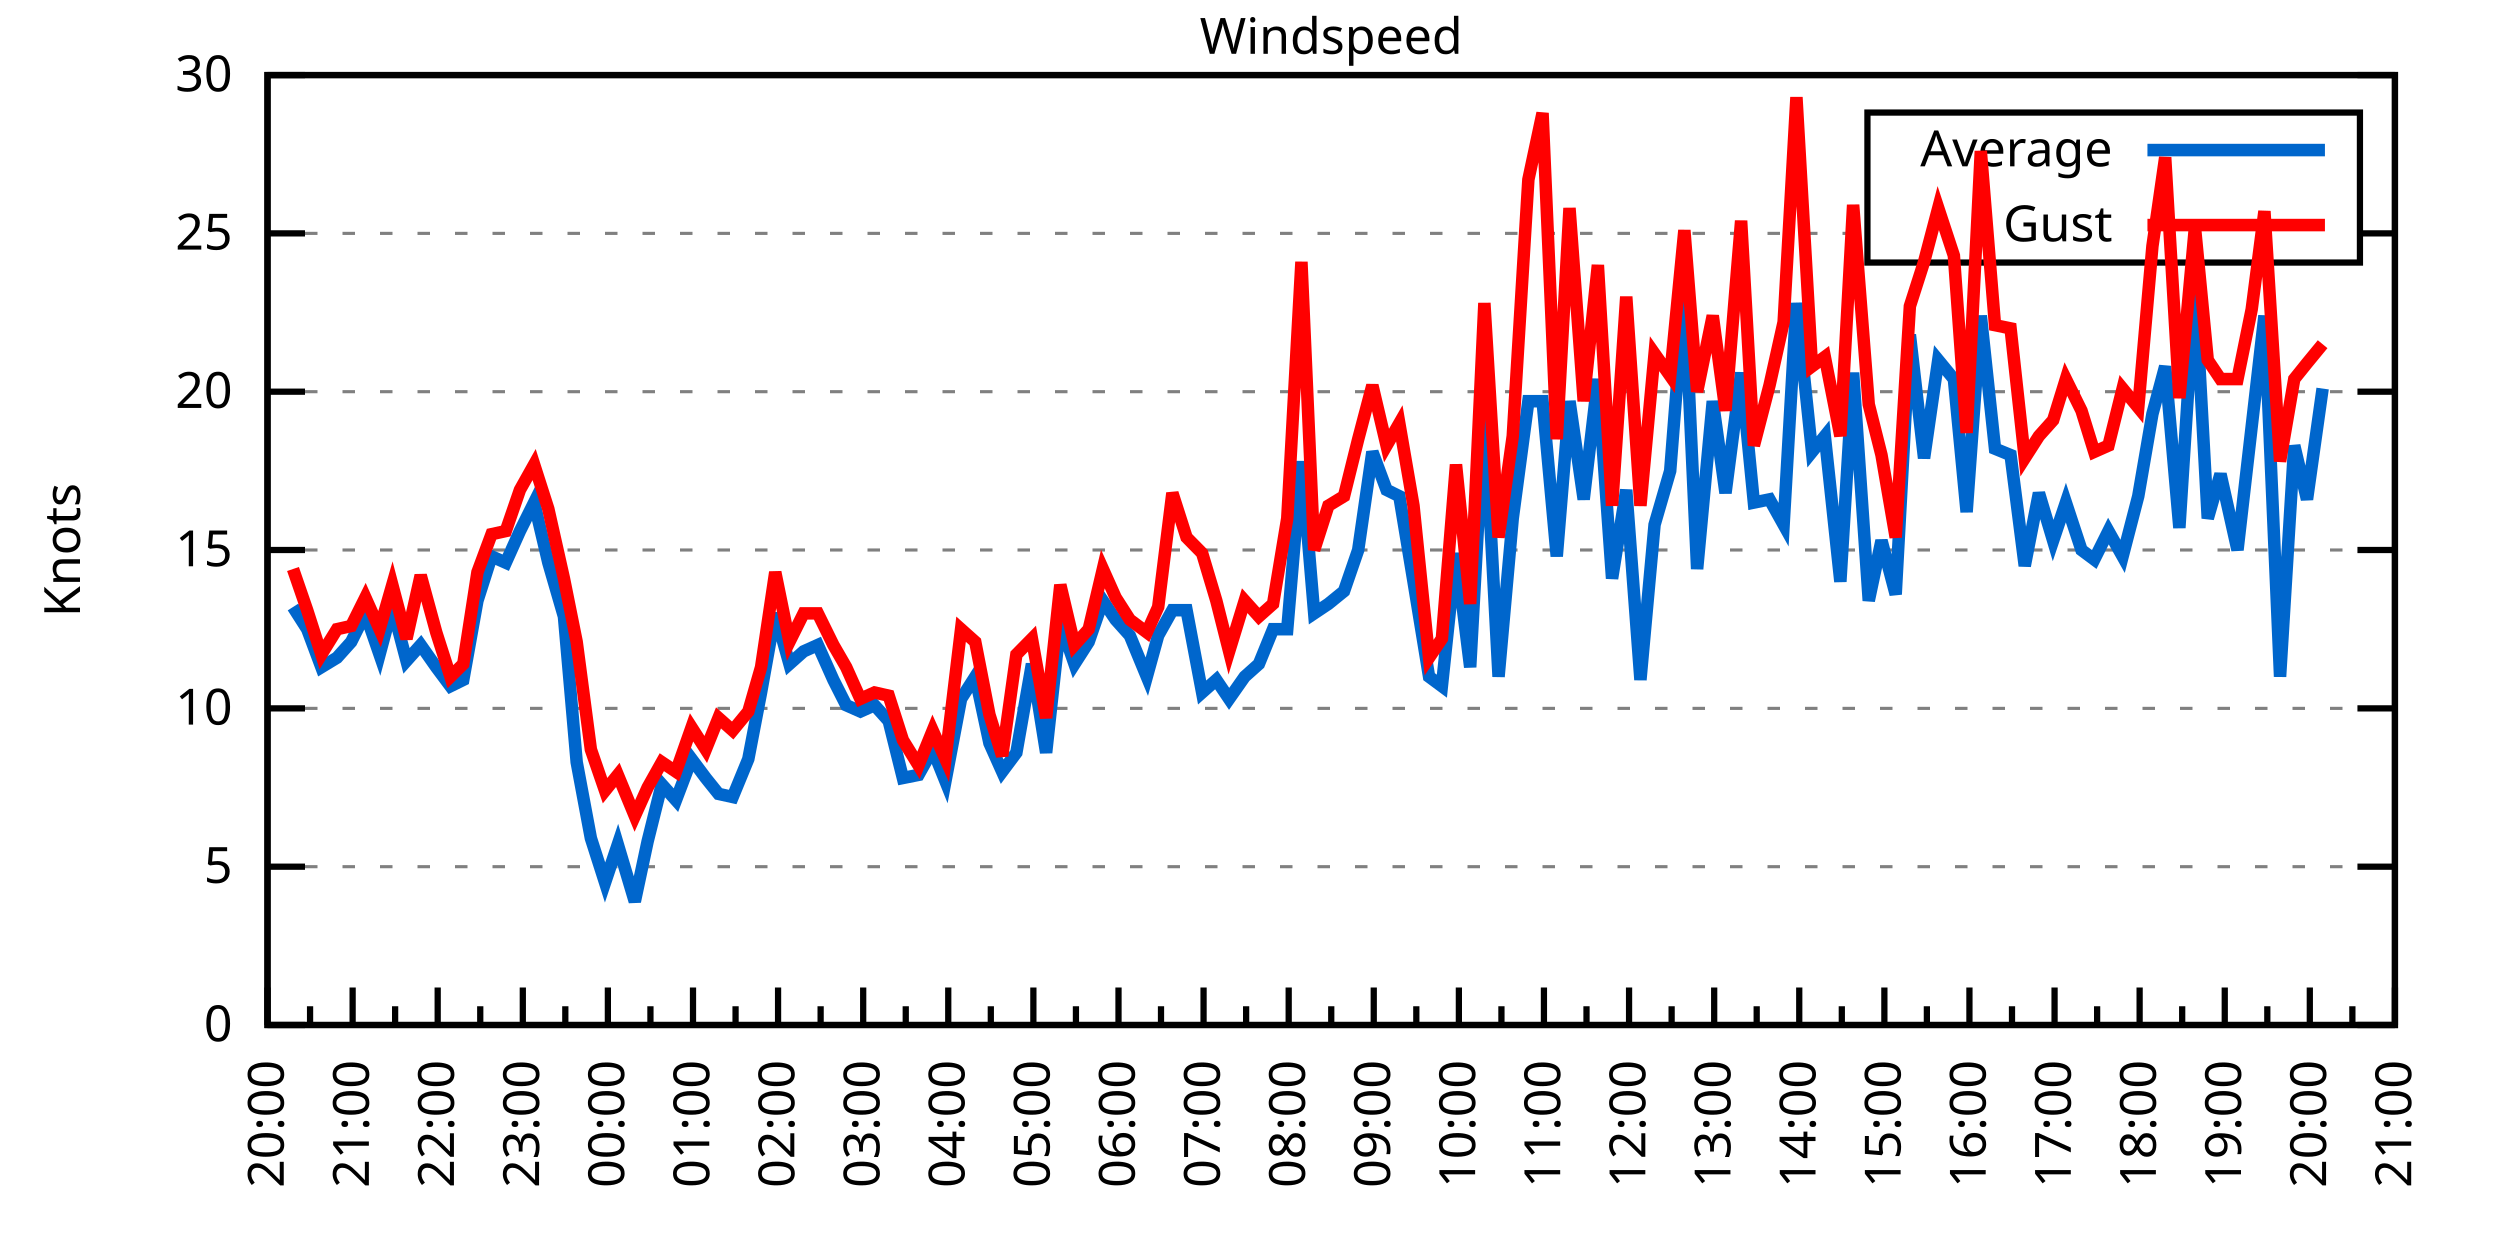
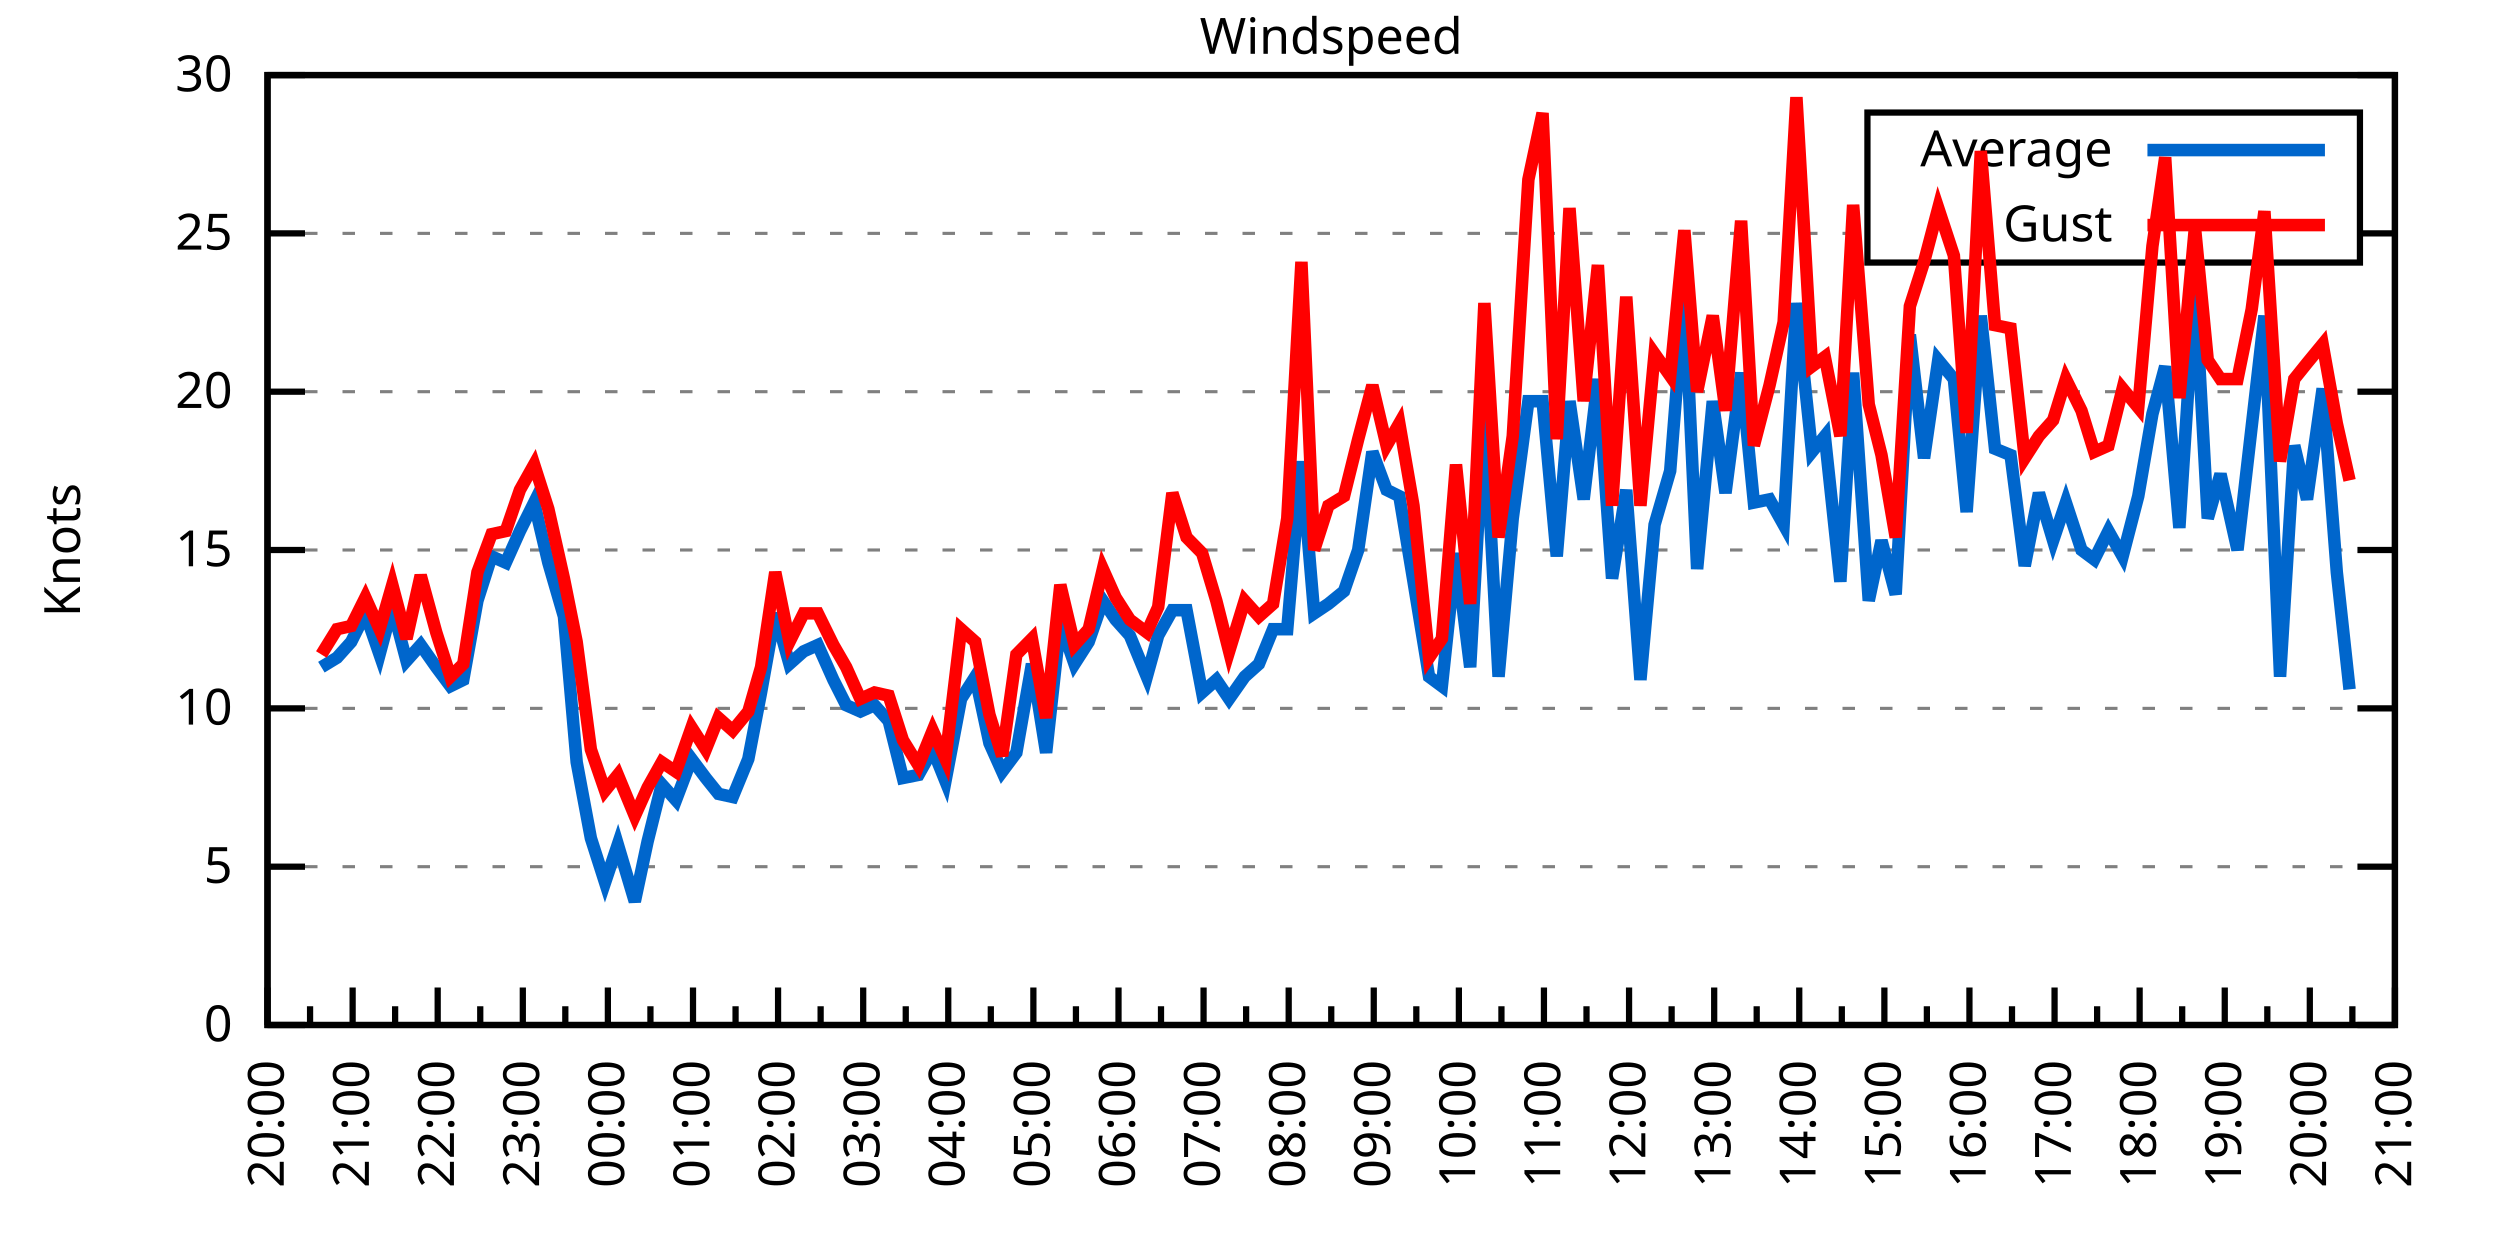
<svg xmlns="http://www.w3.org/2000/svg" xmlns:xlink="http://www.w3.org/1999/xlink" width="400" height="200" viewBox="0 0 400 200">
  <g id="gnuplot_canvas">
    <rect x="0" y="0" width="400" height="200" fill="none" />
    <defs>
      <circle id="gpDot" r="0.5" stroke-width="0.5" stroke="currentColor" />
      <path id="gpPt0" stroke-width="0.333" stroke="currentColor" d="M-1,0 h2 M0,-1 v2" />
      <path id="gpPt1" stroke-width="0.333" stroke="currentColor" d="M-1,-1 L1,1 M1,-1 L-1,1" />
      <path id="gpPt2" stroke-width="0.333" stroke="currentColor" d="M-1,0 L1,0 M0,-1 L0,1 M-1,-1 L1,1 M-1,1 L1,-1" />
      <rect id="gpPt3" stroke-width="0.333" stroke="currentColor" x="-1" y="-1" width="2" height="2" />
      <rect id="gpPt4" stroke-width="0.333" stroke="currentColor" fill="currentColor" x="-1" y="-1" width="2" height="2" />
      <circle id="gpPt5" stroke-width="0.333" stroke="currentColor" cx="0" cy="0" r="1" />
      <use xlink:href="#gpPt5" id="gpPt6" fill="currentColor" stroke="none" />
      <path id="gpPt7" stroke-width="0.333" stroke="currentColor" d="M0,-1.33 L-1.33,0.67 L1.33,0.67 z" />
      <use xlink:href="#gpPt7" id="gpPt8" fill="currentColor" stroke="none" />
      <use xlink:href="#gpPt7" id="gpPt9" stroke="currentColor" transform="rotate(180)" />
      <use xlink:href="#gpPt9" id="gpPt10" fill="currentColor" stroke="none" />
      <use xlink:href="#gpPt3" id="gpPt11" stroke="currentColor" transform="rotate(45)" />
      <use xlink:href="#gpPt11" id="gpPt12" fill="currentColor" stroke="none" />
      <path id="gpPt13" stroke-width="0.333" stroke="currentColor" d="M0,1.330 L1.265,0.411 L0.782,-1.067 L-0.782,-1.076 L-1.265,0.411 z" />
      <use xlink:href="#gpPt13" id="gpPt14" fill="currentColor" stroke="none" />
      <filter id="textbox" filterUnits="objectBoundingBox" x="0" y="0" height="1" width="1">
        <feFlood flood-color="white" flood-opacity="1" result="bgnd" />
        <feComposite in="SourceGraphic" in2="bgnd" operator="atop" />
      </filter>
      <filter id="greybox" filterUnits="objectBoundingBox" x="0" y="0" height="1" width="1">
        <feFlood flood-color="lightgrey" flood-opacity="1" result="grey" />
        <feComposite in="SourceGraphic" in2="grey" operator="atop" />
      </filter>
    </defs>
    <g fill="none" color="white" stroke="currentColor" stroke-width="1.00" stroke-linecap="butt" stroke-linejoin="miter">
</g>
    <g fill="none" color="black" stroke="currentColor" stroke-width="1.00" stroke-linecap="butt" stroke-linejoin="miter">
      <g stroke="none" shape-rendering="crispEdges">
        <polygon fill="rgb(255, 255, 255)" points="42.80,164.00 383.18,164.00 383.18,12.02 42.80,12.02 " />
      </g>
    </g>
    <g fill="none" color="black" stroke="currentColor" stroke-width="1.00" stroke-linecap="butt" stroke-linejoin="miter">
</g>
    <g fill="none" color="black" stroke="black" stroke-width="0.50" stroke-linecap="butt" stroke-linejoin="miter">
</g>
    <g fill="none" color="gray" stroke="currentColor" stroke-width="0.50" stroke-linecap="butt" stroke-linejoin="miter">
      <path stroke="gray" stroke-dasharray="2,4" class="gridline" d="M42.80,164.00 L383.19,164.00  " />
    </g>
    <g fill="none" color="gray" stroke="gray" stroke-width="1.00" stroke-linecap="butt" stroke-linejoin="miter">
</g>
    <g fill="none" color="black" stroke="currentColor" stroke-width="1.00" stroke-linecap="butt" stroke-linejoin="miter">
      <path stroke="black" d="M42.80,164.00 L48.80,164.00 M383.19,164.00 L377.19,164.00  " />
      <g transform="translate(37.20,166.60)" stroke="none" fill="black" font-family="Sans" font-size="8.00" text-anchor="end">
        <text>
          <tspan font-family="Sans"> 0</tspan>
        </text>
      </g>
    </g>
    <g fill="none" color="black" stroke="currentColor" stroke-width="1.00" stroke-linecap="butt" stroke-linejoin="miter">
</g>
    <g fill="none" color="black" stroke="black" stroke-width="0.50" stroke-linecap="butt" stroke-linejoin="miter">
</g>
    <g fill="none" color="gray" stroke="currentColor" stroke-width="0.50" stroke-linecap="butt" stroke-linejoin="miter">
      <path stroke="gray" stroke-dasharray="2,4" class="gridline" d="M42.80,138.67 L383.19,138.67  " />
    </g>
    <g fill="none" color="gray" stroke="gray" stroke-width="1.00" stroke-linecap="butt" stroke-linejoin="miter">
</g>
    <g fill="none" color="black" stroke="currentColor" stroke-width="1.00" stroke-linecap="butt" stroke-linejoin="miter">
      <path stroke="black" d="M42.80,138.67 L48.80,138.67 M383.19,138.67 L377.19,138.67  " />
      <g transform="translate(37.20,141.27)" stroke="none" fill="black" font-family="Sans" font-size="8.00" text-anchor="end">
        <text>
          <tspan font-family="Sans"> 5</tspan>
        </text>
      </g>
    </g>
    <g fill="none" color="black" stroke="currentColor" stroke-width="1.00" stroke-linecap="butt" stroke-linejoin="miter">
</g>
    <g fill="none" color="black" stroke="black" stroke-width="0.50" stroke-linecap="butt" stroke-linejoin="miter">
</g>
    <g fill="none" color="gray" stroke="currentColor" stroke-width="0.50" stroke-linecap="butt" stroke-linejoin="miter">
      <path stroke="gray" stroke-dasharray="2,4" class="gridline" d="M42.80,113.34 L383.19,113.34  " />
    </g>
    <g fill="none" color="gray" stroke="gray" stroke-width="1.00" stroke-linecap="butt" stroke-linejoin="miter">
</g>
    <g fill="none" color="black" stroke="currentColor" stroke-width="1.00" stroke-linecap="butt" stroke-linejoin="miter">
      <path stroke="black" d="M42.80,113.34 L48.80,113.34 M383.19,113.34 L377.19,113.34  " />
      <g transform="translate(37.20,115.94)" stroke="none" fill="black" font-family="Sans" font-size="8.00" text-anchor="end">
        <text>
          <tspan font-family="Sans"> 10</tspan>
        </text>
      </g>
    </g>
    <g fill="none" color="black" stroke="currentColor" stroke-width="1.00" stroke-linecap="butt" stroke-linejoin="miter">
</g>
    <g fill="none" color="black" stroke="black" stroke-width="0.50" stroke-linecap="butt" stroke-linejoin="miter">
</g>
    <g fill="none" color="gray" stroke="currentColor" stroke-width="0.50" stroke-linecap="butt" stroke-linejoin="miter">
      <path stroke="gray" stroke-dasharray="2,4" class="gridline" d="M42.80,88.00 L383.19,88.00  " />
    </g>
    <g fill="none" color="gray" stroke="gray" stroke-width="1.00" stroke-linecap="butt" stroke-linejoin="miter">
</g>
    <g fill="none" color="black" stroke="currentColor" stroke-width="1.00" stroke-linecap="butt" stroke-linejoin="miter">
      <path stroke="black" d="M42.80,88.00 L48.80,88.00 M383.19,88.00 L377.19,88.00  " />
      <g transform="translate(37.20,90.60)" stroke="none" fill="black" font-family="Sans" font-size="8.00" text-anchor="end">
        <text>
          <tspan font-family="Sans"> 15</tspan>
        </text>
      </g>
    </g>
    <g fill="none" color="black" stroke="currentColor" stroke-width="1.00" stroke-linecap="butt" stroke-linejoin="miter">
</g>
    <g fill="none" color="black" stroke="black" stroke-width="0.50" stroke-linecap="butt" stroke-linejoin="miter">
</g>
    <g fill="none" color="gray" stroke="currentColor" stroke-width="0.50" stroke-linecap="butt" stroke-linejoin="miter">
      <path stroke="gray" stroke-dasharray="2,4" class="gridline" d="M42.80,62.67 L383.19,62.67  " />
    </g>
    <g fill="none" color="gray" stroke="gray" stroke-width="1.00" stroke-linecap="butt" stroke-linejoin="miter">
</g>
    <g fill="none" color="black" stroke="currentColor" stroke-width="1.00" stroke-linecap="butt" stroke-linejoin="miter">
      <path stroke="black" d="M42.80,62.67 L48.80,62.67 M383.19,62.67 L377.19,62.67  " />
      <g transform="translate(37.20,65.27)" stroke="none" fill="black" font-family="Sans" font-size="8.00" text-anchor="end">
        <text>
          <tspan font-family="Sans"> 20</tspan>
        </text>
      </g>
    </g>
    <g fill="none" color="black" stroke="currentColor" stroke-width="1.00" stroke-linecap="butt" stroke-linejoin="miter">
</g>
    <g fill="none" color="black" stroke="black" stroke-width="0.50" stroke-linecap="butt" stroke-linejoin="miter">
</g>
    <g fill="none" color="gray" stroke="currentColor" stroke-width="0.50" stroke-linecap="butt" stroke-linejoin="miter">
      <path stroke="gray" stroke-dasharray="2,4" class="gridline" d="M42.80,37.34 L298.79,37.34 M377.59,37.34 L383.19,37.34  " />
    </g>
    <g fill="none" color="gray" stroke="gray" stroke-width="1.00" stroke-linecap="butt" stroke-linejoin="miter">
</g>
    <g fill="none" color="black" stroke="currentColor" stroke-width="1.00" stroke-linecap="butt" stroke-linejoin="miter">
      <path stroke="black" d="M42.80,37.34 L48.80,37.34 M383.19,37.34 L377.19,37.34  " />
      <g transform="translate(37.20,39.94)" stroke="none" fill="black" font-family="Sans" font-size="8.00" text-anchor="end">
        <text>
          <tspan font-family="Sans"> 25</tspan>
        </text>
      </g>
    </g>
    <g fill="none" color="black" stroke="currentColor" stroke-width="1.00" stroke-linecap="butt" stroke-linejoin="miter">
</g>
    <g fill="none" color="black" stroke="black" stroke-width="0.50" stroke-linecap="butt" stroke-linejoin="miter">
</g>
    <g fill="none" color="gray" stroke="currentColor" stroke-width="0.50" stroke-linecap="butt" stroke-linejoin="miter">
      <path stroke="gray" stroke-dasharray="2,4" class="gridline" d="M42.80,12.01 L383.19,12.01  " />
    </g>
    <g fill="none" color="gray" stroke="gray" stroke-width="1.00" stroke-linecap="butt" stroke-linejoin="miter">
</g>
    <g fill="none" color="black" stroke="currentColor" stroke-width="1.00" stroke-linecap="butt" stroke-linejoin="miter">
      <path stroke="black" d="M42.80,12.01 L48.80,12.01 M383.19,12.01 L377.19,12.01  " />
      <g transform="translate(37.20,14.61)" stroke="none" fill="black" font-family="Sans" font-size="8.00" text-anchor="end">
        <text>
          <tspan font-family="Sans"> 30</tspan>
        </text>
      </g>
    </g>
    <g fill="none" color="black" stroke="currentColor" stroke-width="1.00" stroke-linecap="butt" stroke-linejoin="miter">
      <path stroke="black" d="M42.80,164.00 L42.80,158.00  " />
      <g transform="translate(45.40,169.60) rotate(270)" stroke="none" fill="black" font-family="Sans" font-size="8.00" text-anchor="end">
        <text>
          <tspan font-family="Sans">20:00</tspan>
        </text>
      </g>
    </g>
    <g fill="none" color="black" stroke="currentColor" stroke-width="1.00" stroke-linecap="butt" stroke-linejoin="miter">
      <path stroke="black" d="M49.61,164.00 L49.61,161.00 M56.42,164.00 L56.42,158.00  " />
      <g transform="translate(59.02,169.60) rotate(270)" stroke="none" fill="black" font-family="Sans" font-size="8.00" text-anchor="end">
        <text>
          <tspan font-family="Sans">21:00</tspan>
        </text>
      </g>
    </g>
    <g fill="none" color="black" stroke="currentColor" stroke-width="1.00" stroke-linecap="butt" stroke-linejoin="miter">
      <path stroke="black" d="M63.22,164.00 L63.22,161.00 M70.03,164.00 L70.03,158.00  " />
      <g transform="translate(72.63,169.60) rotate(270)" stroke="none" fill="black" font-family="Sans" font-size="8.00" text-anchor="end">
        <text>
          <tspan font-family="Sans">22:00</tspan>
        </text>
      </g>
    </g>
    <g fill="none" color="black" stroke="currentColor" stroke-width="1.00" stroke-linecap="butt" stroke-linejoin="miter">
      <path stroke="black" d="M76.84,164.00 L76.84,161.00 M83.65,164.00 L83.65,158.00  " />
      <g transform="translate(86.25,169.60) rotate(270)" stroke="none" fill="black" font-family="Sans" font-size="8.00" text-anchor="end">
        <text>
          <tspan font-family="Sans">23:00</tspan>
        </text>
      </g>
    </g>
    <g fill="none" color="black" stroke="currentColor" stroke-width="1.00" stroke-linecap="butt" stroke-linejoin="miter">
      <path stroke="black" d="M90.45,164.00 L90.45,161.00 M97.26,164.00 L97.26,158.00  " />
      <g transform="translate(99.86,169.60) rotate(270)" stroke="none" fill="black" font-family="Sans" font-size="8.00" text-anchor="end">
        <text>
          <tspan font-family="Sans">00:00</tspan>
        </text>
      </g>
    </g>
    <g fill="none" color="black" stroke="currentColor" stroke-width="1.00" stroke-linecap="butt" stroke-linejoin="miter">
      <path stroke="black" d="M104.07,164.00 L104.07,161.00 M110.88,164.00 L110.88,158.00  " />
      <g transform="translate(113.48,169.60) rotate(270)" stroke="none" fill="black" font-family="Sans" font-size="8.00" text-anchor="end">
        <text>
          <tspan font-family="Sans">01:00</tspan>
        </text>
      </g>
    </g>
    <g fill="none" color="black" stroke="currentColor" stroke-width="1.00" stroke-linecap="butt" stroke-linejoin="miter">
      <path stroke="black" d="M117.69,164.00 L117.69,161.00 M124.49,164.00 L124.49,158.00  " />
      <g transform="translate(127.09,169.60) rotate(270)" stroke="none" fill="black" font-family="Sans" font-size="8.00" text-anchor="end">
        <text>
          <tspan font-family="Sans">02:00</tspan>
        </text>
      </g>
    </g>
    <g fill="none" color="black" stroke="currentColor" stroke-width="1.00" stroke-linecap="butt" stroke-linejoin="miter">
      <path stroke="black" d="M131.30,164.00 L131.30,161.00 M138.11,164.00 L138.11,158.00  " />
      <g transform="translate(140.71,169.60) rotate(270)" stroke="none" fill="black" font-family="Sans" font-size="8.00" text-anchor="end">
        <text>
          <tspan font-family="Sans">03:00</tspan>
        </text>
      </g>
    </g>
    <g fill="none" color="black" stroke="currentColor" stroke-width="1.00" stroke-linecap="butt" stroke-linejoin="miter">
      <path stroke="black" d="M144.92,164.00 L144.92,161.00 M151.72,164.00 L151.72,158.00  " />
      <g transform="translate(154.32,169.60) rotate(270)" stroke="none" fill="black" font-family="Sans" font-size="8.00" text-anchor="end">
        <text>
          <tspan font-family="Sans">04:00</tspan>
        </text>
      </g>
    </g>
    <g fill="none" color="black" stroke="currentColor" stroke-width="1.00" stroke-linecap="butt" stroke-linejoin="miter">
      <path stroke="black" d="M158.53,164.00 L158.53,161.00 M165.34,164.00 L165.34,158.00  " />
      <g transform="translate(167.94,169.60) rotate(270)" stroke="none" fill="black" font-family="Sans" font-size="8.00" text-anchor="end">
        <text>
          <tspan font-family="Sans">05:00</tspan>
        </text>
      </g>
    </g>
    <g fill="none" color="black" stroke="currentColor" stroke-width="1.00" stroke-linecap="butt" stroke-linejoin="miter">
      <path stroke="black" d="M172.15,164.00 L172.15,161.00 M178.96,164.00 L178.96,158.00  " />
      <g transform="translate(181.56,169.60) rotate(270)" stroke="none" fill="black" font-family="Sans" font-size="8.00" text-anchor="end">
        <text>
          <tspan font-family="Sans">06:00</tspan>
        </text>
      </g>
    </g>
    <g fill="none" color="black" stroke="currentColor" stroke-width="1.00" stroke-linecap="butt" stroke-linejoin="miter">
      <path stroke="black" d="M185.76,164.00 L185.76,161.00 M192.57,164.00 L192.57,158.00  " />
      <g transform="translate(195.17,169.60) rotate(270)" stroke="none" fill="black" font-family="Sans" font-size="8.00" text-anchor="end">
        <text>
          <tspan font-family="Sans">07:00</tspan>
        </text>
      </g>
    </g>
    <g fill="none" color="black" stroke="currentColor" stroke-width="1.00" stroke-linecap="butt" stroke-linejoin="miter">
      <path stroke="black" d="M199.38,164.00 L199.38,161.00 M206.19,164.00 L206.19,158.00  " />
      <g transform="translate(208.79,169.60) rotate(270)" stroke="none" fill="black" font-family="Sans" font-size="8.00" text-anchor="end">
        <text>
          <tspan font-family="Sans">08:00</tspan>
        </text>
      </g>
    </g>
    <g fill="none" color="black" stroke="currentColor" stroke-width="1.00" stroke-linecap="butt" stroke-linejoin="miter">
      <path stroke="black" d="M213.00,164.00 L213.00,161.00 M219.80,164.00 L219.80,158.00  " />
      <g transform="translate(222.40,169.60) rotate(270)" stroke="none" fill="black" font-family="Sans" font-size="8.00" text-anchor="end">
        <text>
          <tspan font-family="Sans">09:00</tspan>
        </text>
      </g>
    </g>
    <g fill="none" color="black" stroke="currentColor" stroke-width="1.00" stroke-linecap="butt" stroke-linejoin="miter">
      <path stroke="black" d="M226.61,164.00 L226.61,161.00 M233.42,164.00 L233.42,158.00  " />
      <g transform="translate(236.02,169.60) rotate(270)" stroke="none" fill="black" font-family="Sans" font-size="8.00" text-anchor="end">
        <text>
          <tspan font-family="Sans">10:00</tspan>
        </text>
      </g>
    </g>
    <g fill="none" color="black" stroke="currentColor" stroke-width="1.00" stroke-linecap="butt" stroke-linejoin="miter">
      <path stroke="black" d="M240.23,164.00 L240.23,161.00 M247.03,164.00 L247.03,158.00  " />
      <g transform="translate(249.63,169.60) rotate(270)" stroke="none" fill="black" font-family="Sans" font-size="8.00" text-anchor="end">
        <text>
          <tspan font-family="Sans">11:00</tspan>
        </text>
      </g>
    </g>
    <g fill="none" color="black" stroke="currentColor" stroke-width="1.00" stroke-linecap="butt" stroke-linejoin="miter">
      <path stroke="black" d="M253.84,164.00 L253.84,161.00 M260.65,164.00 L260.65,158.00  " />
      <g transform="translate(263.25,169.60) rotate(270)" stroke="none" fill="black" font-family="Sans" font-size="8.00" text-anchor="end">
        <text>
          <tspan font-family="Sans">12:00</tspan>
        </text>
      </g>
    </g>
    <g fill="none" color="black" stroke="currentColor" stroke-width="1.00" stroke-linecap="butt" stroke-linejoin="miter">
      <path stroke="black" d="M267.46,164.00 L267.46,161.00 M274.27,164.00 L274.27,158.00  " />
      <g transform="translate(276.87,169.60) rotate(270)" stroke="none" fill="black" font-family="Sans" font-size="8.00" text-anchor="end">
        <text>
          <tspan font-family="Sans">13:00</tspan>
        </text>
      </g>
    </g>
    <g fill="none" color="black" stroke="currentColor" stroke-width="1.00" stroke-linecap="butt" stroke-linejoin="miter">
      <path stroke="black" d="M281.07,164.00 L281.07,161.00 M287.88,164.00 L287.88,158.00  " />
      <g transform="translate(290.48,169.60) rotate(270)" stroke="none" fill="black" font-family="Sans" font-size="8.00" text-anchor="end">
        <text>
          <tspan font-family="Sans">14:00</tspan>
        </text>
      </g>
    </g>
    <g fill="none" color="black" stroke="currentColor" stroke-width="1.00" stroke-linecap="butt" stroke-linejoin="miter">
      <path stroke="black" d="M294.69,164.00 L294.69,161.00 M301.50,164.00 L301.50,158.00  " />
      <g transform="translate(304.10,169.60) rotate(270)" stroke="none" fill="black" font-family="Sans" font-size="8.00" text-anchor="end">
        <text>
          <tspan font-family="Sans">15:00</tspan>
        </text>
      </g>
    </g>
    <g fill="none" color="black" stroke="currentColor" stroke-width="1.00" stroke-linecap="butt" stroke-linejoin="miter">
      <path stroke="black" d="M308.30,164.00 L308.30,161.00 M315.11,164.00 L315.11,158.00  " />
      <g transform="translate(317.71,169.60) rotate(270)" stroke="none" fill="black" font-family="Sans" font-size="8.00" text-anchor="end">
        <text>
          <tspan font-family="Sans">16:00</tspan>
        </text>
      </g>
    </g>
    <g fill="none" color="black" stroke="currentColor" stroke-width="1.00" stroke-linecap="butt" stroke-linejoin="miter">
      <path stroke="black" d="M321.92,164.00 L321.92,161.00 M328.73,164.00 L328.73,158.00  " />
      <g transform="translate(331.33,169.60) rotate(270)" stroke="none" fill="black" font-family="Sans" font-size="8.00" text-anchor="end">
        <text>
          <tspan font-family="Sans">17:00</tspan>
        </text>
      </g>
    </g>
    <g fill="none" color="black" stroke="currentColor" stroke-width="1.00" stroke-linecap="butt" stroke-linejoin="miter">
      <path stroke="black" d="M335.54,164.00 L335.54,161.00 M342.34,164.00 L342.34,158.00  " />
      <g transform="translate(344.94,169.60) rotate(270)" stroke="none" fill="black" font-family="Sans" font-size="8.00" text-anchor="end">
        <text>
          <tspan font-family="Sans">18:00</tspan>
        </text>
      </g>
    </g>
    <g fill="none" color="black" stroke="currentColor" stroke-width="1.00" stroke-linecap="butt" stroke-linejoin="miter">
      <path stroke="black" d="M349.15,164.00 L349.15,161.00 M355.96,164.00 L355.96,158.00  " />
      <g transform="translate(358.56,169.60) rotate(270)" stroke="none" fill="black" font-family="Sans" font-size="8.00" text-anchor="end">
        <text>
          <tspan font-family="Sans">19:00</tspan>
        </text>
      </g>
    </g>
    <g fill="none" color="black" stroke="currentColor" stroke-width="1.00" stroke-linecap="butt" stroke-linejoin="miter">
      <path stroke="black" d="M362.77,164.00 L362.77,161.00 M369.57,164.00 L369.57,158.00  " />
      <g transform="translate(372.17,169.60) rotate(270)" stroke="none" fill="black" font-family="Sans" font-size="8.00" text-anchor="end">
        <text>
          <tspan font-family="Sans">20:00</tspan>
        </text>
      </g>
    </g>
    <g fill="none" color="black" stroke="currentColor" stroke-width="1.00" stroke-linecap="butt" stroke-linejoin="miter">
      <path stroke="black" d="M376.38,164.00 L376.38,161.00 M383.19,164.00 L383.19,158.00  " />
      <g transform="translate(385.79,169.60) rotate(270)" stroke="none" fill="black" font-family="Sans" font-size="8.00" text-anchor="end">
        <text>
          <tspan font-family="Sans">21:00</tspan>
        </text>
      </g>
    </g>
    <g fill="none" color="black" stroke="currentColor" stroke-width="1.00" stroke-linecap="butt" stroke-linejoin="miter">
</g>
    <g fill="none" color="black" stroke="currentColor" stroke-width="1.00" stroke-linecap="butt" stroke-linejoin="miter">
      <path stroke="black" d="M42.80,12.01 L42.80,164.00 L383.19,164.00 L383.19,12.01 L42.80,12.01 Z  " />
    </g>
    <g fill="none" color="black" stroke="currentColor" stroke-width="1.00" stroke-linecap="butt" stroke-linejoin="miter">
      <g transform="translate(12.80,88.01) rotate(270)" stroke="none" fill="black" font-family="Sans" font-size="8.00" text-anchor="middle">
        <text>
          <tspan font-family="Sans">Knots</tspan>
        </text>
      </g>
    </g>
    <g fill="none" color="black" stroke="currentColor" stroke-width="1.00" stroke-linecap="butt" stroke-linejoin="miter">
</g>
    <g fill="none" color="black" stroke="currentColor" stroke-width="1.00" stroke-linecap="butt" stroke-linejoin="miter">
      <path stroke="black" d="M298.79,42.01 L298.79,18.01 L377.59,18.01 L377.59,42.01 L298.79,42.01 Z  " />
    </g>
    <g id="Windspeed_plot_1">
      <g fill="none" color="white" stroke="black" stroke-width="2.00" stroke-linecap="butt" stroke-linejoin="miter">
</g>
      <g fill="none" color="black" stroke="currentColor" stroke-width="2.00" stroke-linecap="butt" stroke-linejoin="miter">
        <g transform="translate(337.99,26.61)" stroke="none" fill="black" font-family="Sans" font-size="8.00" text-anchor="end">
          <text>
            <tspan font-family="Sans">Average</tspan>
          </text>
        </g>
      </g>
      <g fill="none" color="black" stroke="currentColor" stroke-width="2.00" stroke-linecap="butt" stroke-linejoin="miter">
-         <path stroke="rgb(  0, 102, 204)" d="M343.59,24.01 L371.99,24.01 M46.88,97.12 L49.15,100.67 L51.42,106.75 L53.92,105.23 L56.19,102.70 L58.46,98.14   L60.73,104.72 L62.77,97.12 L65.04,105.74 L67.31,103.20 L69.80,106.75 L72.07,109.79 L74.12,108.78 L76.39,96.11   L78.65,89.02 L80.92,90.03 L83.19,84.97 L85.46,80.41 L87.73,90.03 L90.23,98.64 L92.27,121.95 L94.54,134.11   L96.81,141.20 L98.85,135.12 L101.57,144.24 L103.62,134.62 L105.89,125.50 L108.15,128.03 L110.65,121.44 L112.92,124.48   L114.96,127.02 L117.23,127.52 L119.73,121.44 L121.77,110.80 L124.04,98.14 L126.31,106.24 L128.58,104.22 L130.85,103.20   L133.34,108.78 L135.39,112.83 L137.66,113.84 L139.92,112.83 L142.19,115.36 L144.46,124.48 L146.96,123.98 L149.23,119.92   L151.27,124.99 L153.77,111.82 L156.04,108.27 L158.31,118.91 L160.35,123.47 L162.62,120.43 L165.11,106.24 L167.38,120.43   L169.65,99.66 L171.92,106.24 L174.19,102.70 L176.46,96.11 L178.50,99.15 L180.77,101.68 L183.49,108.27 L185.31,101.68   L187.58,97.63 L189.85,97.63 L192.34,110.80 L194.61,108.78 L196.66,111.82 L199.15,108.27 L201.42,106.24 L203.69,100.67   L205.96,100.67 L208.23,73.82 L210.27,98.14 L212.54,96.62 L215.04,94.59 L217.31,88.00 L219.58,72.30 L221.85,78.38   L223.89,79.39 L226.16,93.07 L228.65,108.27 L230.70,109.79 L232.96,88.51 L235.23,106.75 L237.50,65.71 L239.77,108.27   L242.04,82.94 L244.54,64.19 L246.81,64.19 L249.08,89.02 L251.12,64.19 L253.39,79.90 L255.66,60.65 L257.93,92.56   L260.20,78.38 L262.47,108.78 L264.73,83.95 L267.23,75.34 L269.50,46.46 L271.54,91.04 L274.04,64.19 L276.08,78.89   L278.58,59.63 L280.62,80.41 L283.12,79.90 L285.38,83.95 L287.43,48.49 L289.92,72.30 L291.97,69.77 L294.46,93.07   L296.50,59.63 L299.00,96.11 L301.04,86.49 L303.31,95.10 L305.58,53.55 L307.85,73.31 L310.12,57.61 L312.62,60.65   L314.66,81.93 L316.93,50.51 L319.20,71.79 L321.69,72.81 L323.96,90.54 L326.23,78.89 L328.50,86.49 L330.54,80.41   L333.04,88.00 L335.08,89.52 L337.35,84.97 L339.62,89.02 L342.12,79.39 L344.39,66.22 L346.43,58.62 L348.70,84.46   L351.19,45.45 L353.24,82.94 L355.28,75.85 L358.00,88.00 L360.27,68.25 L362.31,50.51 L364.81,108.27 L367.08,71.29   L369.12,79.90 L371.62,62.17  " />
+         <path stroke="rgb(  0, 102, 204)" d="M343.59,24.01 L371.99,24.01 M51.42,106.75 L53.92,105.23 L56.19,102.70 L58.46,98.14 L60.73,104.72 L62.77,97.12   L65.04,105.74 L67.31,103.20 L69.80,106.75 L72.07,109.79 L74.12,108.78 L76.39,96.11 L78.65,89.02 L80.92,90.03   L83.19,84.97 L85.46,80.41 L87.73,90.03 L90.23,98.64 L92.27,121.95 L94.54,134.11 L96.81,141.20 L98.85,135.12   L101.57,144.24 L103.62,134.62 L105.89,125.50 L108.15,128.03 L110.65,121.44 L112.92,124.48 L114.96,127.02 L117.23,127.52   L119.73,121.44 L121.77,110.80 L124.04,98.14 L126.31,106.24 L128.58,104.22 L130.85,103.20 L133.34,108.78 L135.39,112.83   L137.66,113.84 L139.92,112.83 L142.19,115.36 L144.46,124.48 L146.96,123.98 L149.23,119.92 L151.27,124.99 L153.77,111.82   L156.04,108.27 L158.31,118.91 L160.35,123.47 L162.62,120.43 L165.11,106.24 L167.38,120.43 L169.65,99.66 L171.92,106.24   L174.19,102.70 L176.46,96.11 L178.50,99.15 L180.77,101.68 L183.49,108.27 L185.31,101.68 L187.58,97.63 L189.85,97.63   L192.34,110.80 L194.61,108.78 L196.66,111.82 L199.15,108.27 L201.42,106.24 L203.69,100.67 L205.96,100.67 L208.23,73.82   L210.27,98.14 L212.54,96.62 L215.04,94.59 L217.31,88.00 L219.58,72.30 L221.85,78.38 L223.89,79.39 L226.16,93.07   L228.65,108.27 L230.70,109.79 L232.96,88.51 L235.23,106.75 L237.50,65.71 L239.77,108.27 L242.04,82.94 L244.54,64.19   L246.81,64.19 L249.08,89.02 L251.12,64.19 L253.39,79.90 L255.66,60.65 L257.93,92.56 L260.20,78.38 L262.47,108.78   L264.73,83.95 L267.23,75.34 L269.50,46.46 L271.54,91.04 L274.04,64.19 L276.08,78.89 L278.58,59.63 L280.62,80.41   L283.12,79.90 L285.38,83.95 L287.43,48.49 L289.92,72.30 L291.97,69.77 L294.46,93.07 L296.50,59.63 L299.00,96.11   L301.04,86.49 L303.31,95.10 L305.58,53.55 L307.85,73.31 L310.12,57.61 L312.62,60.65 L314.66,81.93 L316.93,50.51   L319.20,71.79 L321.69,72.81 L323.96,90.54 L326.23,78.89 L328.50,86.49 L330.54,80.41 L333.04,88.00 L335.08,89.52   L337.35,84.97 L339.62,89.02 L342.12,79.39 L344.39,66.22 L346.43,58.62 L348.70,84.46 L351.19,45.45 L353.24,82.94   L355.28,75.85 L358.00,88.00 L360.27,68.25 L362.31,50.51 L364.81,108.27 L367.08,71.29 L369.12,79.90 L371.62,62.17   L373.89,91.55 L375.93,110.30  " />
      </g>
    </g>
    <g id="Windspeed_plot_2">
      <g fill="none" color="black" stroke="currentColor" stroke-width="2.00" stroke-linecap="butt" stroke-linejoin="miter">
        <g transform="translate(337.99,38.61)" stroke="none" fill="black" font-family="Sans" font-size="8.00" text-anchor="end">
          <text>
            <tspan font-family="Sans">Gust</tspan>
          </text>
        </g>
      </g>
      <g fill="none" color="black" stroke="currentColor" stroke-width="2.00" stroke-linecap="butt" stroke-linejoin="miter">
-         <path stroke="rgb(255,   0,   0)" d="M343.59,36.01 L371.99,36.01 M46.88,91.04 L49.15,97.63 L51.42,104.72 L53.92,100.67 L56.19,100.16 L58.46,95.60   L60.73,100.67 L62.77,93.58 L65.04,102.19 L67.31,92.06 L69.80,101.18 L72.07,108.27 L74.12,106.24 L76.39,91.55   L78.65,85.47 L80.92,84.97 L83.19,78.38 L85.46,74.33 L87.73,81.42 L90.23,92.56 L92.27,102.70 L94.54,119.92   L96.81,126.51 L98.85,123.98 L101.57,130.56 L103.62,126.00 L105.89,121.95 L108.15,123.47 L110.65,116.38 L112.92,119.92   L114.96,114.86 L117.23,116.88 L119.73,113.84 L121.77,106.75 L124.04,91.55 L126.31,102.70 L128.58,98.14 L130.85,98.14   L133.34,103.20 L135.39,106.75 L137.66,111.82 L139.92,110.80 L142.19,111.31 L144.46,118.40 L146.96,122.46 L149.23,116.88   L151.27,121.44 L153.77,100.67 L156.04,102.70 L158.31,114.35 L160.35,120.94 L162.62,104.72 L165.11,102.19 L167.38,114.86   L169.65,93.58 L171.92,103.20 L174.19,100.67 L176.46,91.04 L178.50,95.60 L180.77,99.15 L183.49,101.18 L185.31,97.12   L187.58,78.89 L189.85,85.98 L192.34,88.51 L194.61,96.11 L196.66,104.22 L199.15,96.11 L201.42,98.64 L203.69,96.62   L205.96,82.94 L208.23,41.90 L210.27,88.00 L212.54,80.91 L215.04,79.39 L217.31,70.27 L219.58,61.66 L221.85,71.29   L223.89,67.74 L226.16,80.91 L228.65,105.23 L230.70,102.19 L232.96,74.33 L235.23,96.62 L237.50,48.49 L239.77,85.98   L242.04,69.77 L244.54,28.73 L246.81,18.09 L249.08,70.27 L251.12,33.29 L253.39,64.19 L255.66,42.41 L257.93,80.91   L260.20,47.47 L262.47,80.91 L264.73,56.59 L267.23,60.14 L269.50,36.84 L271.54,62.67 L274.04,50.51 L276.08,65.71   L278.58,35.32 L280.62,71.29 L283.12,61.66 L285.38,51.53 L287.43,15.56 L289.92,58.62 L291.97,57.10 L294.46,69.77   L296.50,32.78 L299.00,64.70 L301.04,72.81 L303.31,85.98 L305.58,48.99 L307.85,41.90 L310.12,33.29 L312.62,40.89   L314.66,69.26 L316.93,24.17 L319.20,52.03 L321.69,52.54 L323.96,73.31 L326.23,69.77 L328.50,67.23 L330.54,60.65   L333.04,65.71 L335.08,72.30 L337.35,71.29 L339.62,62.17 L342.12,65.21 L344.39,39.37 L346.43,25.18 L348.70,63.69   L351.19,36.33 L353.24,57.61 L355.28,60.65 L358.00,60.65 L360.27,49.50 L362.31,33.80 L364.81,73.82 L367.08,60.65   L369.12,58.11 L371.62,55.07  " />
+         <path stroke="rgb(255,   0,   0)" d="M343.59,36.01 L371.99,36.01 M51.42,104.72 L53.92,100.67 L56.19,100.16 L58.46,95.60 L60.73,100.67 L62.77,93.58   L65.04,102.19 L67.31,92.06 L69.80,101.18 L72.07,108.27 L74.12,106.24 L76.39,91.55 L78.65,85.47 L80.92,84.97   L83.19,78.38 L85.46,74.33 L87.73,81.42 L90.23,92.56 L92.27,102.70 L94.54,119.92 L96.81,126.51 L98.85,123.98   L101.57,130.56 L103.62,126.00 L105.89,121.95 L108.15,123.47 L110.65,116.38 L112.92,119.92 L114.96,114.86 L117.23,116.88   L119.73,113.84 L121.77,106.75 L124.04,91.55 L126.31,102.70 L128.58,98.14 L130.85,98.14 L133.34,103.20 L135.39,106.75   L137.66,111.82 L139.92,110.80 L142.19,111.31 L144.46,118.40 L146.96,122.46 L149.23,116.88 L151.27,121.44 L153.77,100.67   L156.04,102.70 L158.31,114.35 L160.35,120.94 L162.62,104.72 L165.11,102.19 L167.38,114.86 L169.65,93.58 L171.92,103.20   L174.19,100.67 L176.46,91.04 L178.50,95.60 L180.77,99.15 L183.49,101.18 L185.31,97.12 L187.58,78.89 L189.85,85.98   L192.34,88.51 L194.61,96.11 L196.66,104.22 L199.15,96.11 L201.42,98.64 L203.69,96.62 L205.96,82.94 L208.23,41.90   L210.27,88.00 L212.54,80.91 L215.04,79.39 L217.31,70.27 L219.58,61.66 L221.85,71.29 L223.89,67.74 L226.16,80.91   L228.65,105.23 L230.70,102.19 L232.96,74.33 L235.23,96.62 L237.50,48.49 L239.77,85.98 L242.04,69.77 L244.54,28.73   L246.81,18.09 L249.08,70.27 L251.12,33.29 L253.39,64.19 L255.66,42.41 L257.93,80.91 L260.20,47.47 L262.47,80.91   L264.73,56.59 L267.23,60.14 L269.50,36.84 L271.54,62.67 L274.04,50.51 L276.08,65.71 L278.58,35.32 L280.62,71.29   L283.12,61.66 L285.38,51.53 L287.43,15.56 L289.92,58.62 L291.97,57.10 L294.46,69.77 L296.50,32.78 L299.00,64.70   L301.04,72.81 L303.31,85.98 L305.58,48.99 L307.85,41.90 L310.12,33.29 L312.62,40.89 L314.66,69.26 L316.93,24.17   L319.20,52.03 L321.69,52.54 L323.96,73.31 L326.23,69.77 L328.50,67.23 L330.54,60.65 L333.04,65.71 L335.08,72.30   L337.35,71.29 L339.62,62.17 L342.12,65.21 L344.39,39.37 L346.43,25.18 L348.70,63.69 L351.19,36.33 L353.24,57.61   L355.28,60.65 L358.00,60.65 L360.27,49.50 L362.31,33.80 L364.81,73.82 L367.08,60.65 L369.12,58.11 L371.62,55.07   L373.89,67.74 L375.93,76.86  " />
      </g>
    </g>
    <g fill="none" color="black" stroke="currentColor" stroke-width="2.00" stroke-linecap="butt" stroke-linejoin="miter">
</g>
    <g fill="none" color="black" stroke="black" stroke-width="1.00" stroke-linecap="butt" stroke-linejoin="miter">
</g>
    <g fill="none" color="black" stroke="currentColor" stroke-width="1.00" stroke-linecap="butt" stroke-linejoin="miter">
      <path stroke="black" d="M42.80,12.01 L42.80,164.00 L383.19,164.00 L383.19,12.01 L42.80,12.01 Z  " />
    </g>
    <g fill="none" color="black" stroke="currentColor" stroke-width="1.00" stroke-linecap="butt" stroke-linejoin="miter">
      <g transform="translate(212.99,8.61)" stroke="none" fill="black" font-family="Sans" font-size="8.00" text-anchor="middle">
        <text>
          <tspan font-family="Sans">Windspeed</tspan>
        </text>
      </g>
    </g>
    <g fill="none" color="black" stroke="currentColor" stroke-width="1.00" stroke-linecap="butt" stroke-linejoin="miter">
</g>
  </g>
</svg>
